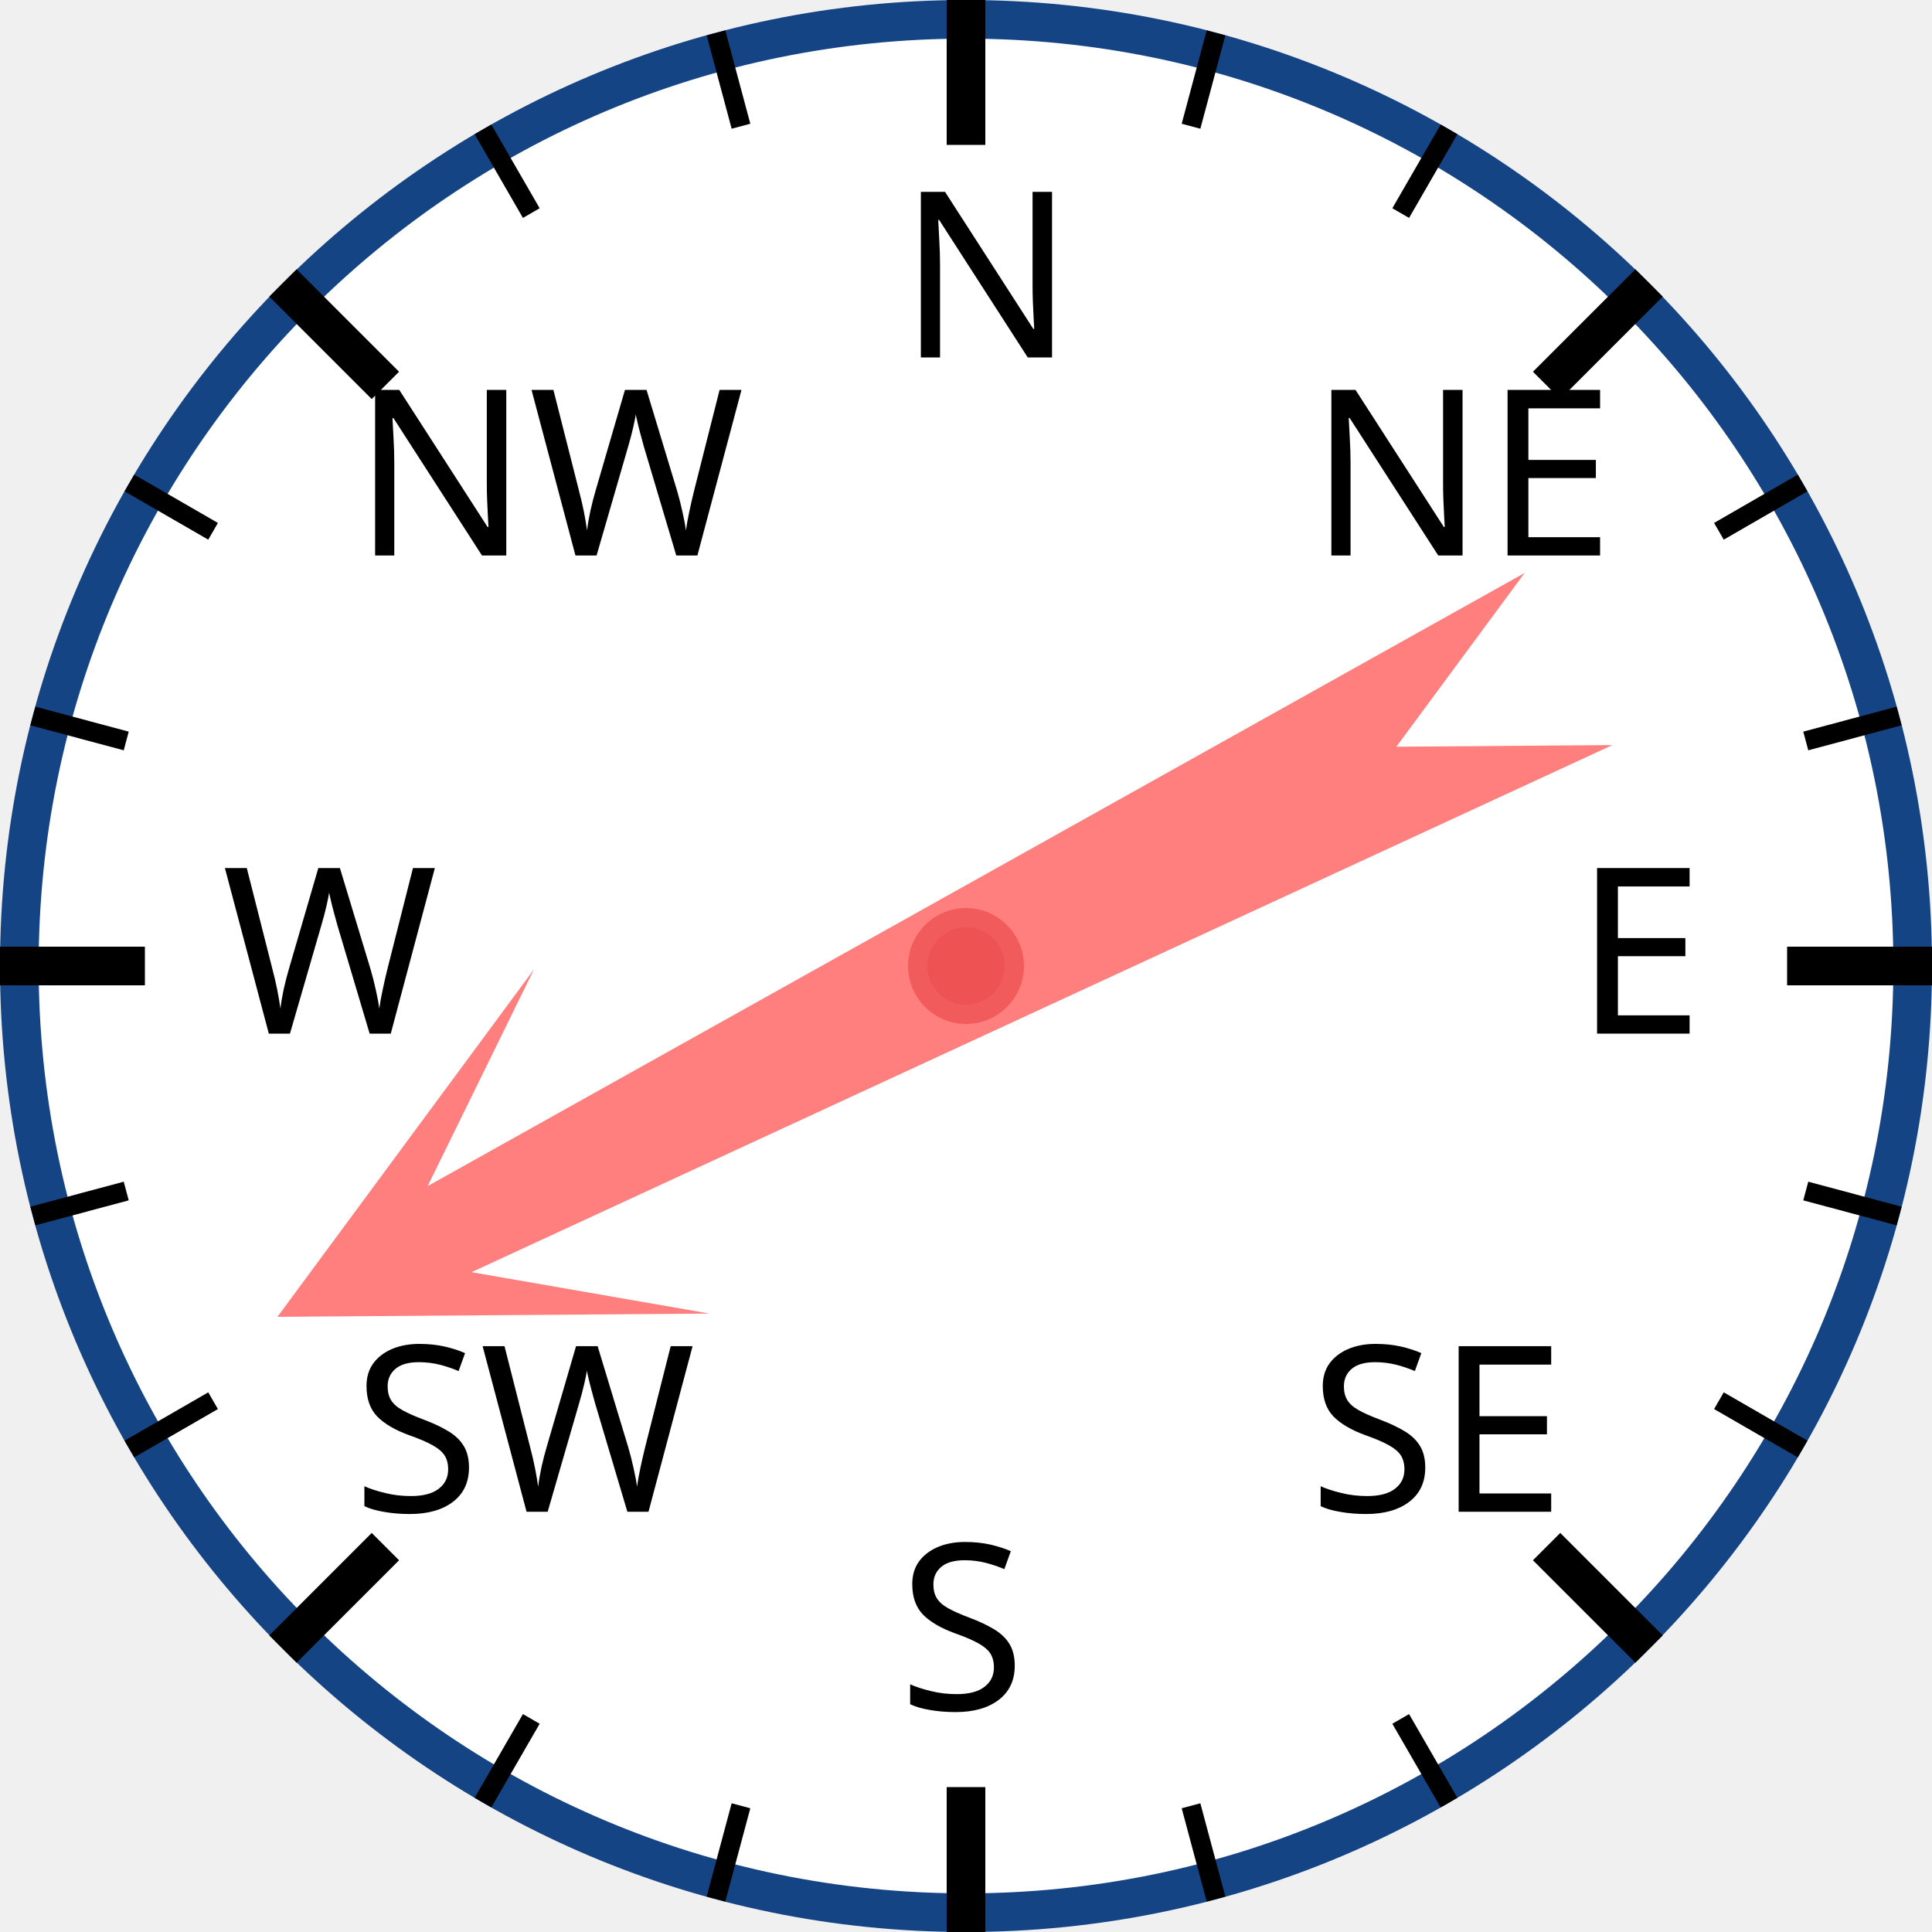
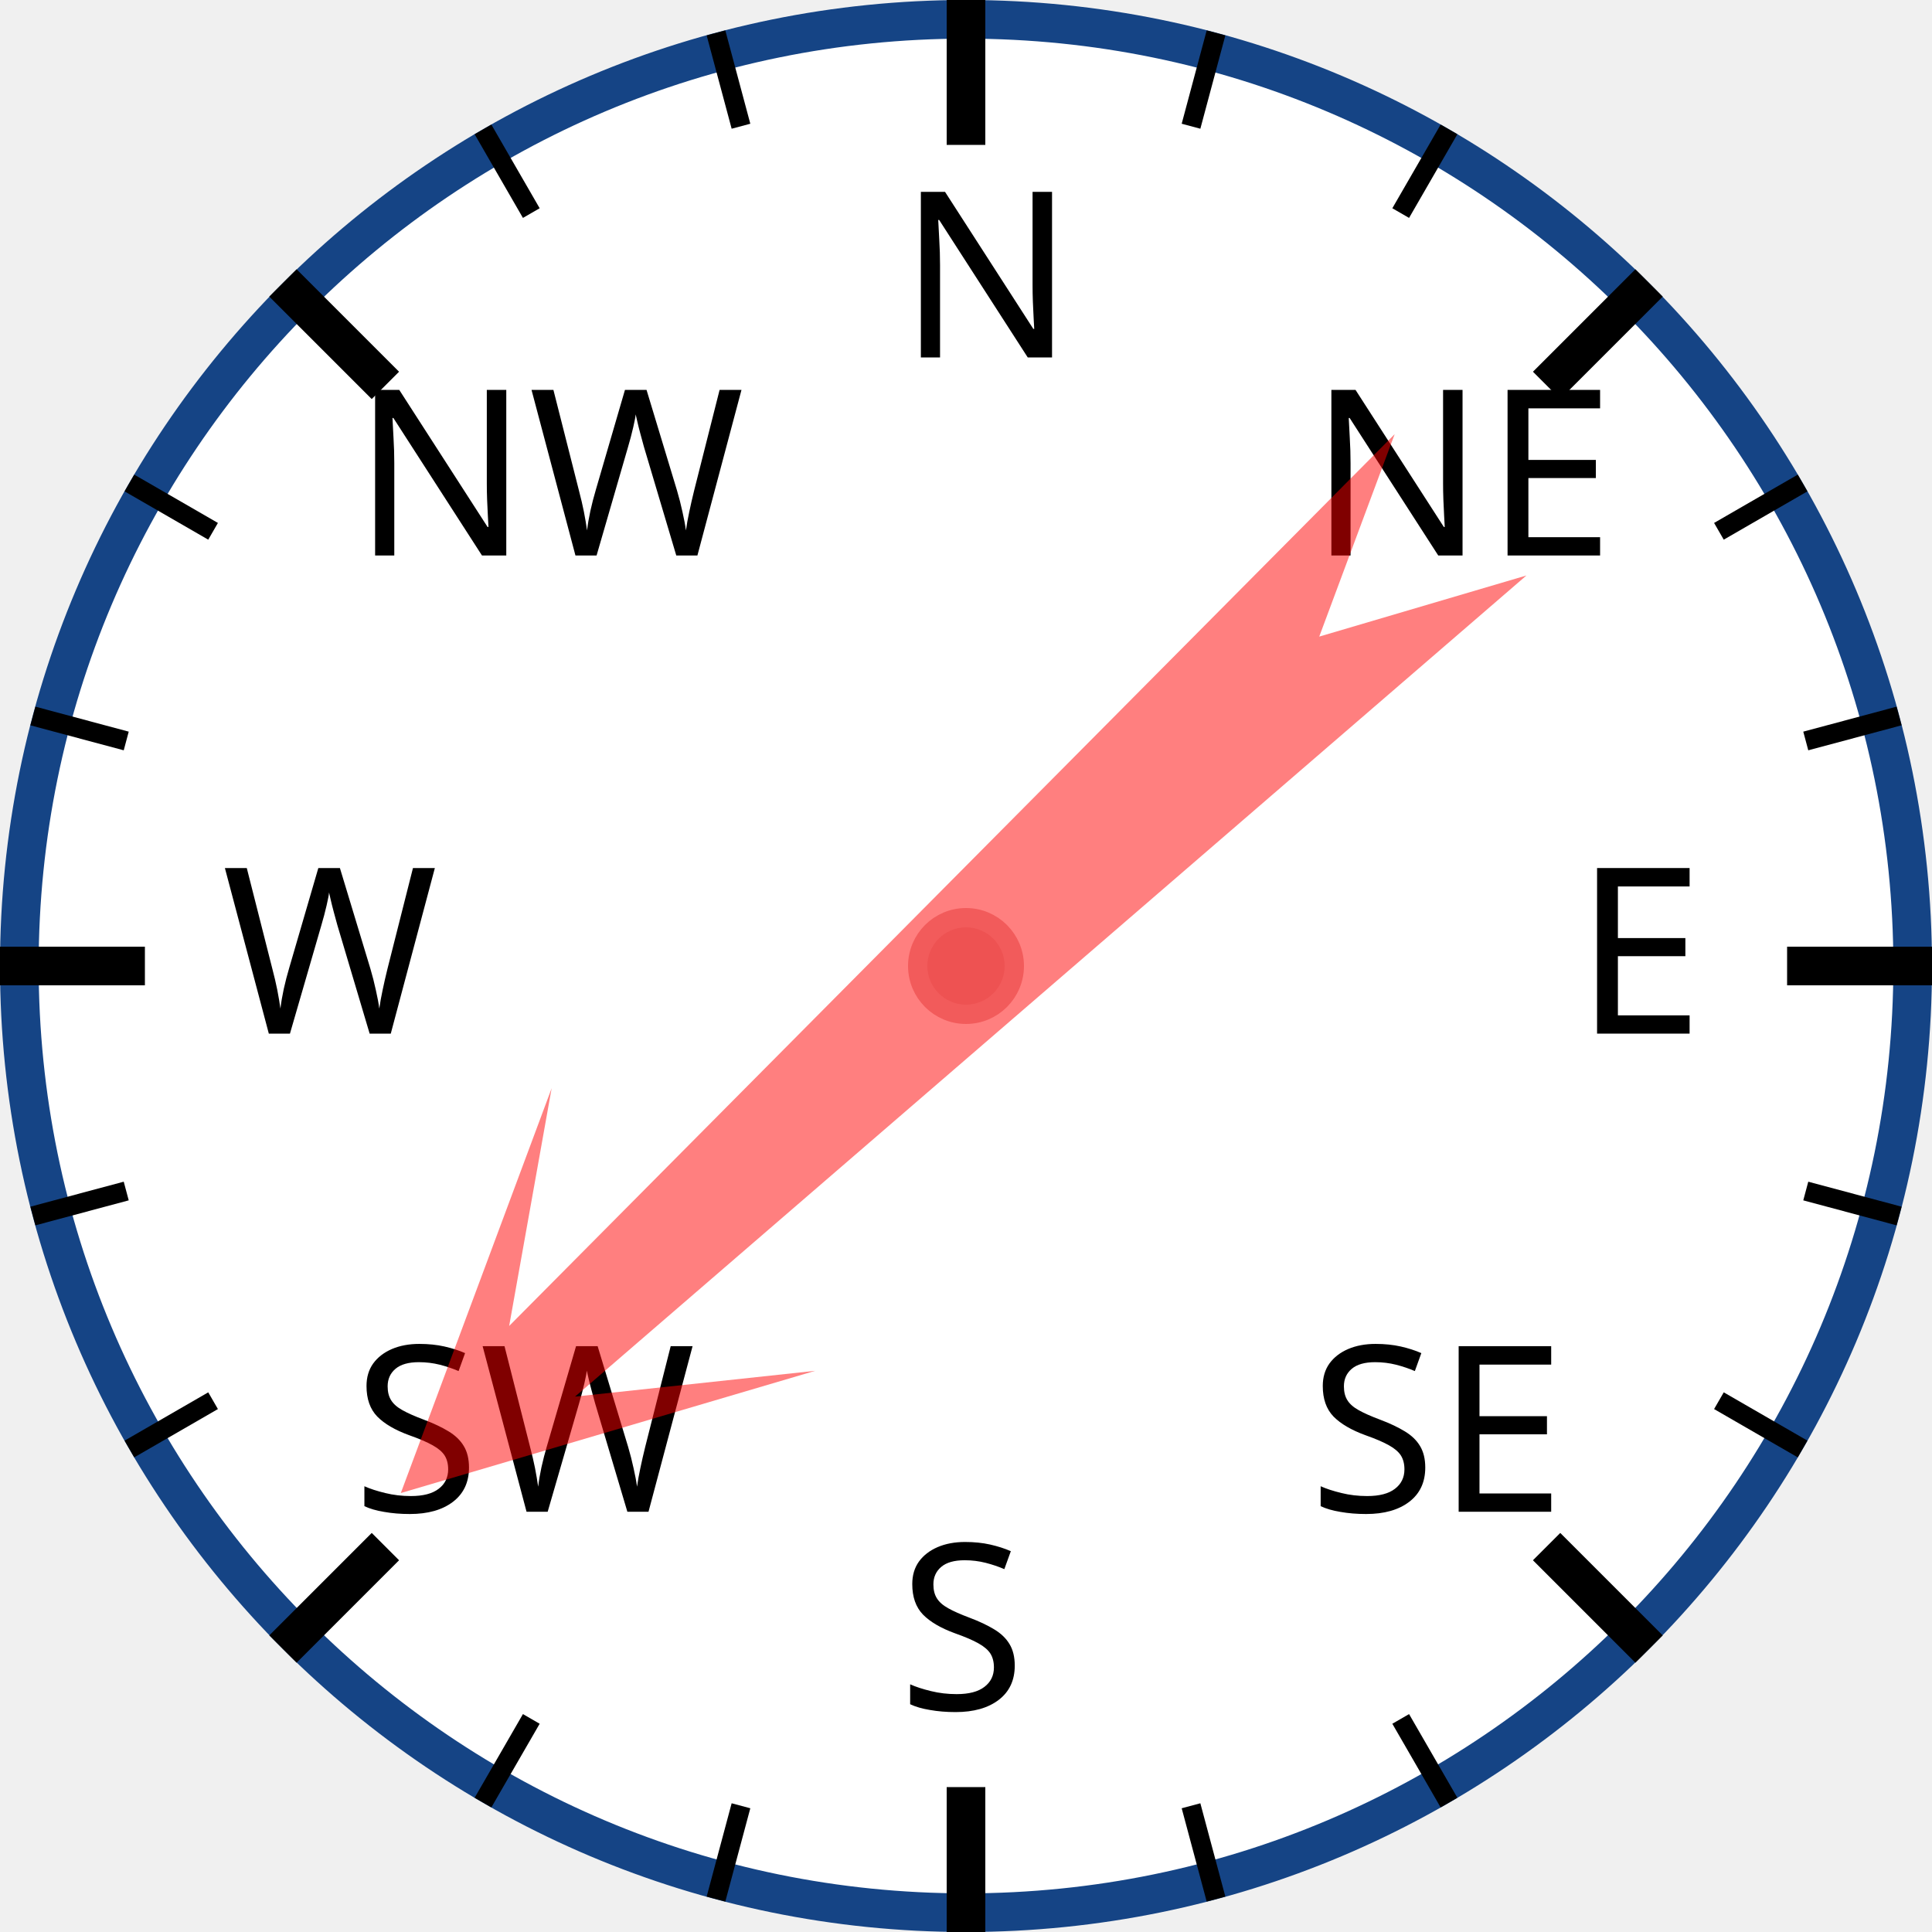
<svg xmlns="http://www.w3.org/2000/svg" width="120px" height="120px" viewBox="0 0 200 200">
  <circle cx="100" cy="100" r="98" style="fill: white; stroke: #154485; stroke-width: 4;" />
  <text x="93.0" y="37.0" style="font-family: sans-serif; font-size: 18pt;">N</text>
  <line x1="100.0" y1="0.0" x2="100.0" y2="15.0" style="stroke: black; stroke-width: 4;" />
  <line x1="74.118" y1="3.407" x2="76.706" y2="13.067" style="stroke: black; stroke-width: 2;" />
  <line x1="50" y1="13.397" x2="55" y2="22.058" style="stroke: black; stroke-width: 2;" />
  <text x="36.503" y="57.503" style="font-family: sans-serif; font-size: 18pt;">NW</text>
  <line x1="29.289" y1="29.289" x2="39.896" y2="39.896" style="stroke: black; stroke-width: 4;" />
  <line x1="13.397" y1="50" x2="22.058" y2="55" style="stroke: black; stroke-width: 2;" />
  <line x1="3.407" y1="74.118" x2="13.067" y2="76.706" style="stroke: black; stroke-width: 2;" />
  <text x="23.0" y="107.0" style="font-family: sans-serif; font-size: 18pt;">W</text>
  <line x1="0.0" y1="100.0" x2="15.0" y2="100.0" style="stroke: black; stroke-width: 4;" />
  <line x1="3.407" y1="125.882" x2="13.067" y2="123.294" style="stroke: black; stroke-width: 2;" />
  <line x1="13.397" y1="150" x2="22.058" y2="145" style="stroke: black; stroke-width: 2;" />
  <text x="36.503" y="156.497" style="font-family: sans-serif; font-size: 18pt;">SW</text>
  <line x1="29.289" y1="170.711" x2="39.896" y2="160.104" style="stroke: black; stroke-width: 4;" />
  <line x1="50" y1="186.603" x2="55" y2="177.942" style="stroke: black; stroke-width: 2;" />
  <line x1="74.118" y1="196.593" x2="76.706" y2="186.933" style="stroke: black; stroke-width: 2;" />
  <text x="93" y="177.0" style="font-family: sans-serif; font-size: 18pt;">S</text>
  <line x1="100" y1="200.0" x2="100" y2="185.0" style="stroke: black; stroke-width: 4;" />
  <line x1="125.882" y1="196.593" x2="123.294" y2="186.933" style="stroke: black; stroke-width: 2;" />
  <line x1="150.0" y1="186.603" x2="145.0" y2="177.942" style="stroke: black; stroke-width: 2;" />
  <text x="135.497" y="156.497" style="font-family: sans-serif; font-size: 18pt;">SE</text>
  <line x1="170.711" y1="170.711" x2="160.104" y2="160.104" style="stroke: black; stroke-width: 4;" />
  <line x1="186.603" y1="150" x2="177.942" y2="145" style="stroke: black; stroke-width: 2;" />
  <line x1="196.593" y1="125.882" x2="186.933" y2="123.294" style="stroke: black; stroke-width: 2;" />
  <text x="163.0" y="107" style="font-family: sans-serif; font-size: 18pt;">E</text>
  <line x1="200.0" y1="100" x2="185.0" y2="100" style="stroke: black; stroke-width: 4;" />
  <line x1="196.593" y1="74.118" x2="186.933" y2="76.706" style="stroke: black; stroke-width: 2;" />
  <line x1="186.603" y1="50" x2="177.942" y2="55" style="stroke: black; stroke-width: 2;" />
  <text x="135.497" y="57.503" style="font-family: sans-serif; font-size: 18pt;">NE</text>
  <line x1="170.711" y1="29.289" x2="160.104" y2="39.896" style="stroke: black; stroke-width: 4;" />
  <line x1="150" y1="13.397" x2="145" y2="22.058" style="stroke: black; stroke-width: 2;" />
  <line x1="125.882" y1="3.407" x2="123.294" y2="13.067" style="stroke: black; stroke-width: 2;" />
-   <polygon points="100 20 120 60 105 40 110 170 100 150 90 170 95 40 80 60" style="fill: red; fill-opacity: 0.5;" transform="rotate(243,100,100)" />
+   <polygon points="100 20 120 60 105 40 110 170 100 150 90 170 95 40 80 60" style="fill: red; fill-opacity: 0.5;" transform="rotate(227,100,100)" />
  <circle cx="100" cy="100" r="5" style="fill: #EE5252; stroke: #F25B5B; stroke-width: 2;" />
</svg>
